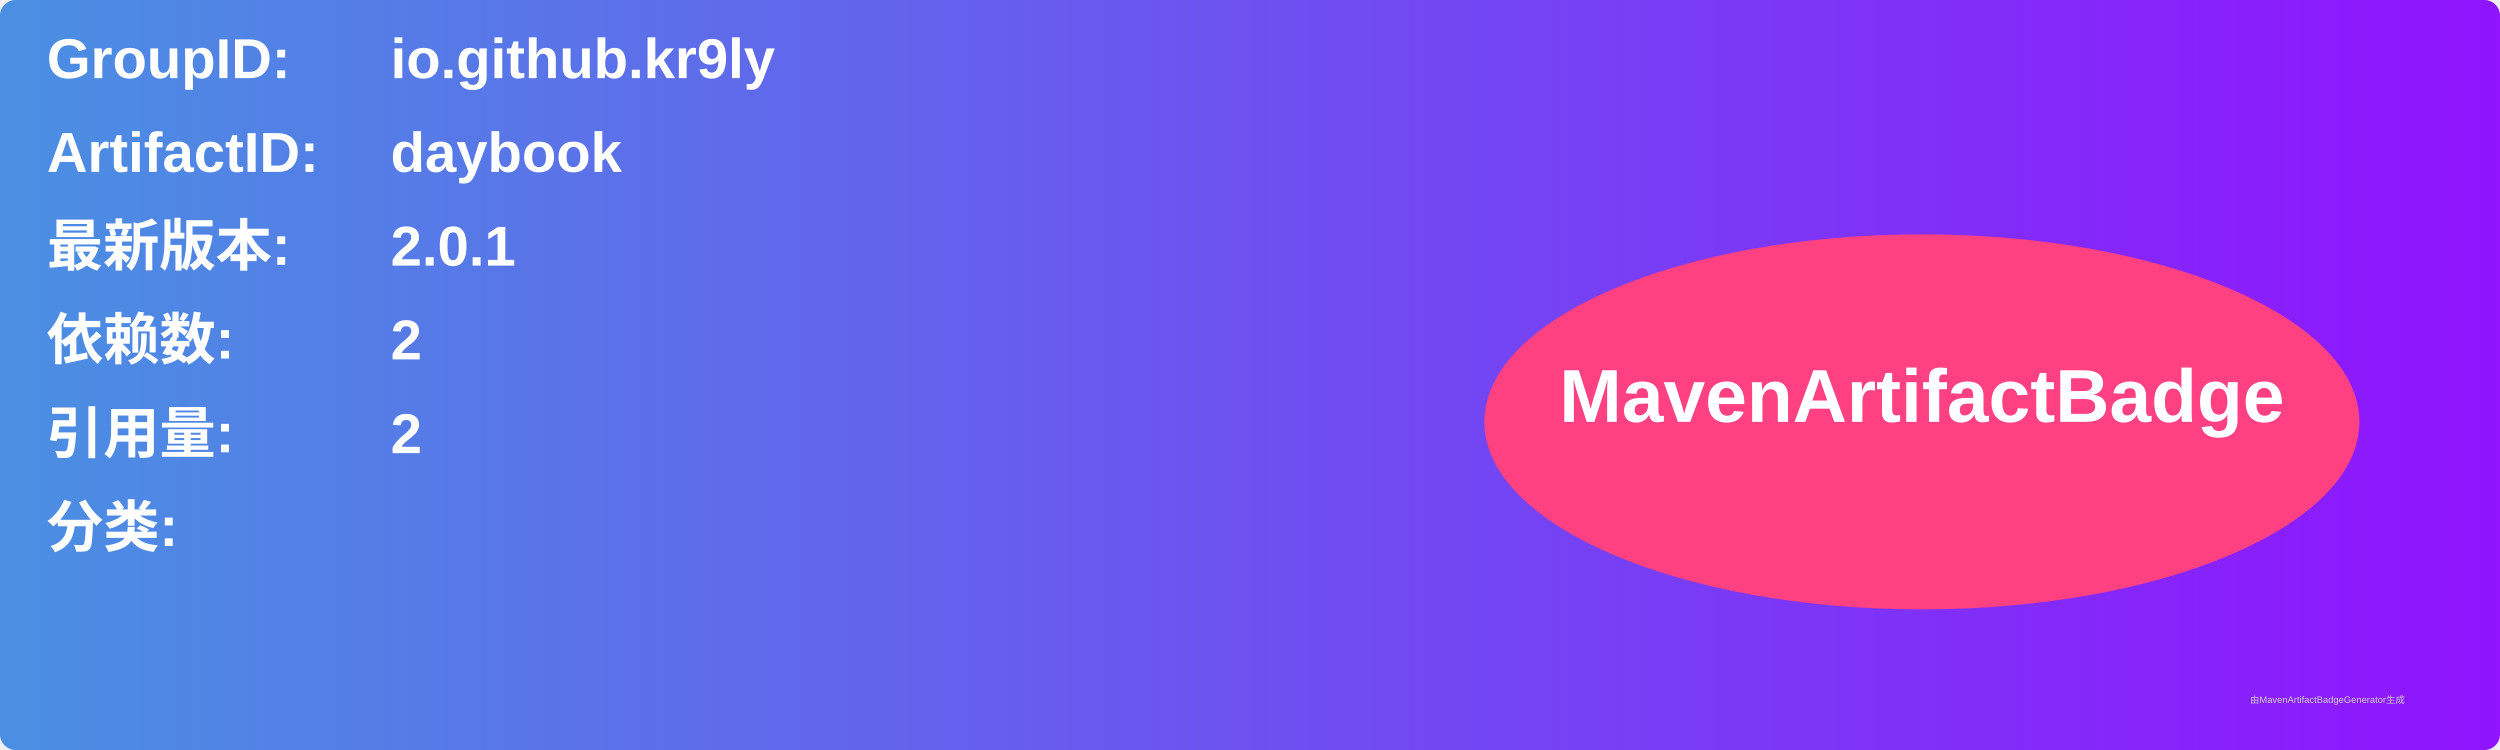
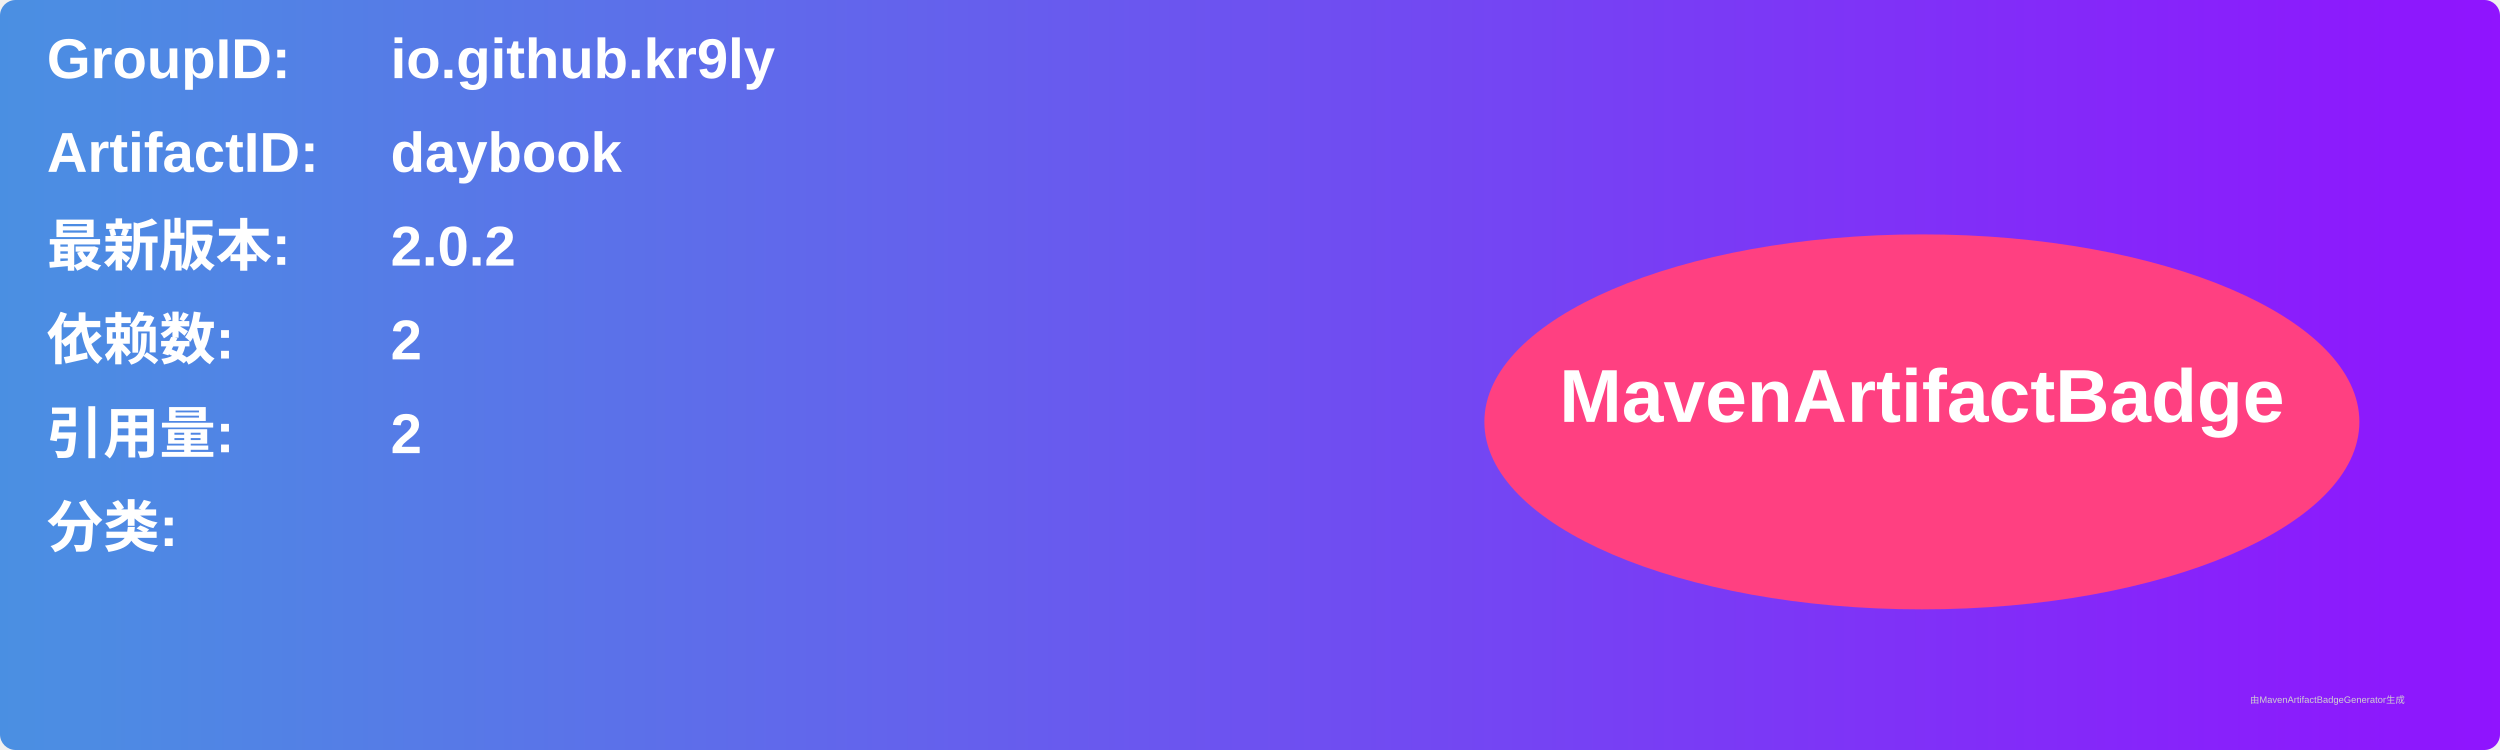
<svg xmlns="http://www.w3.org/2000/svg" width="800" height="240" viewBox="0 0 800 240">
  <linearGradient id="grad" x1="0%" y1="0%" x2="100%" y2="0%">
    <stop offset="0%" stop-color="#4a90e2" />
    <stop offset="100%" stop-color="#9013fe" />
  </linearGradient>
  <rect width="100%" height="100%" rx="5" ry="5" fill="url(#grad)" />
  <g transform="translate(15, 15)">
    <text x="0" y="10" font-family="Arial" font-size="18" fill="white" font-weight="bold" width="260">GroupID:</text>
    <text x="110" y="10" font-family="Arial" font-size="18" fill="white" font-weight="bold" width="460">io.github.kr9ly</text>
    <text x="0" y="40" font-family="Arial" font-size="18" fill="white" font-weight="bold" width="260">ArtifactID:</text>
    <text x="110" y="40" font-family="Arial" font-size="18" fill="white" font-weight="bold" width="460">daybook</text>
    <text x="0" y="70" font-family="Arial" font-size="18" fill="white" font-weight="bold">最新版本:</text>
    <text x="110" y="70" font-family="Arial" font-size="18" fill="white" font-weight="bold">
-       <tspan font-weight="bold">2.0.1</tspan>
+       <tspan font-weight="bold">2.0.2</tspan>
    </text>
    <text x="0" y="100" font-family="Arial" font-size="18" fill="white" font-weight="bold">依赖数: </text>
    <text x="110" y="100" font-family="Arial" font-size="18" fill="white">
      <tspan font-weight="bold">2</tspan>
    </text>
    <text x="0" y="130" font-family="Arial" font-size="18" fill="white" font-weight="bold">引用量: </text>
    <text x="110" y="130" font-family="Arial" font-size="18" fill="white">
      <tspan font-weight="bold">2</tspan>
    </text>
    <text x="0" y="160" font-family="Arial" font-size="18" fill="white" font-weight="bold">分类:</text>
    <text x="10" y="190" font-family="Arial" font-size="10" fill="white">
      <tspan font-weight="bold" />
    </text>
    <ellipse cx="600" cy="120" rx="140" ry="60" fill="#ff4081" />
    <text x="600" y="120" text-anchor="middle" font-family="Arial" font-size="24" fill="white" font-weight="bold">MavenArtifactBadge</text>
  </g>
  <text x="720" y="225" font-family="Arial" font-size="3" fill="#d0d0d0">由MavenArtifactBadgeGenerator生成</text>
</svg>
